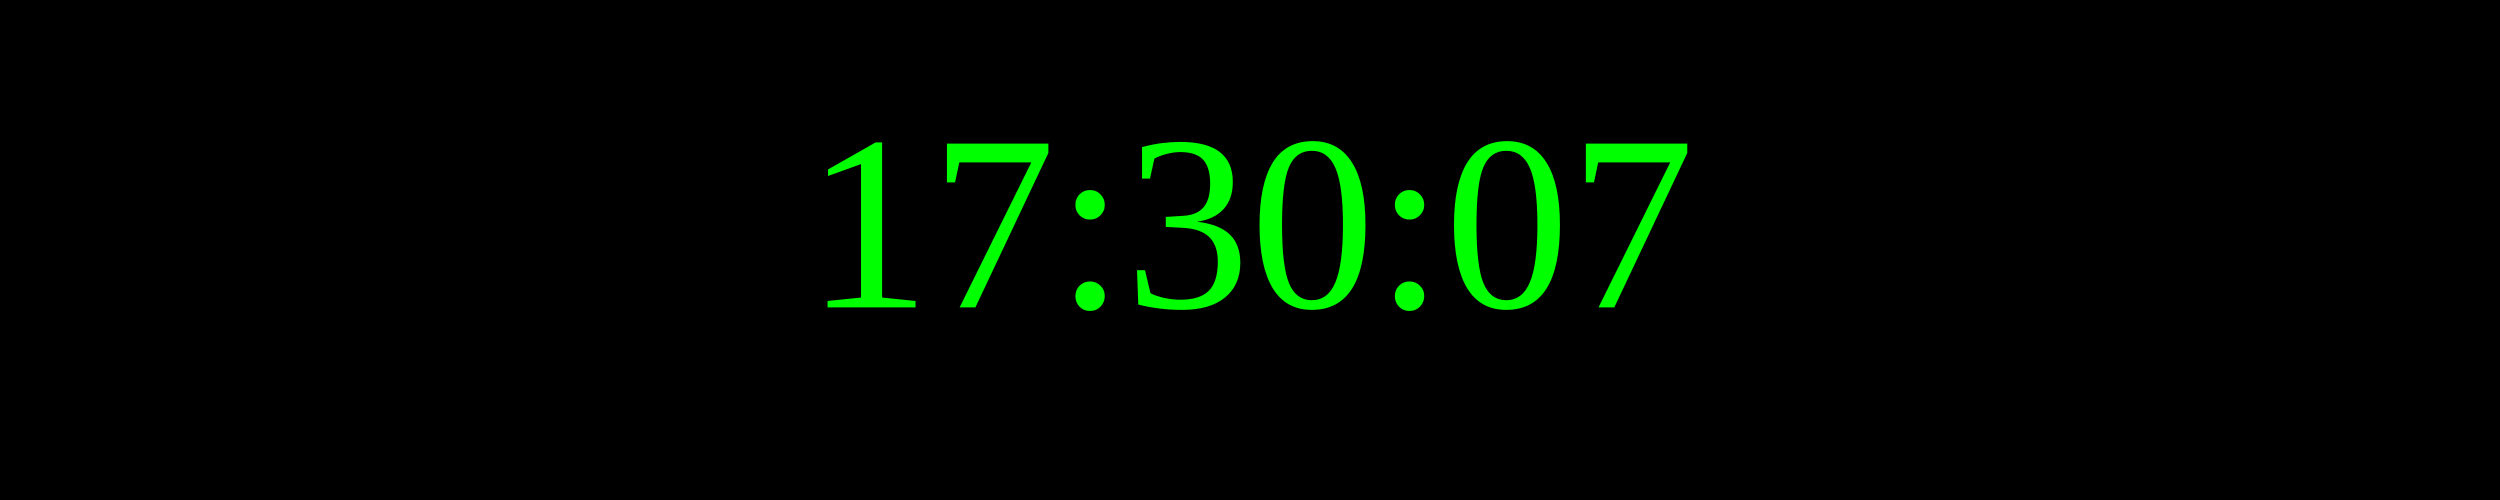
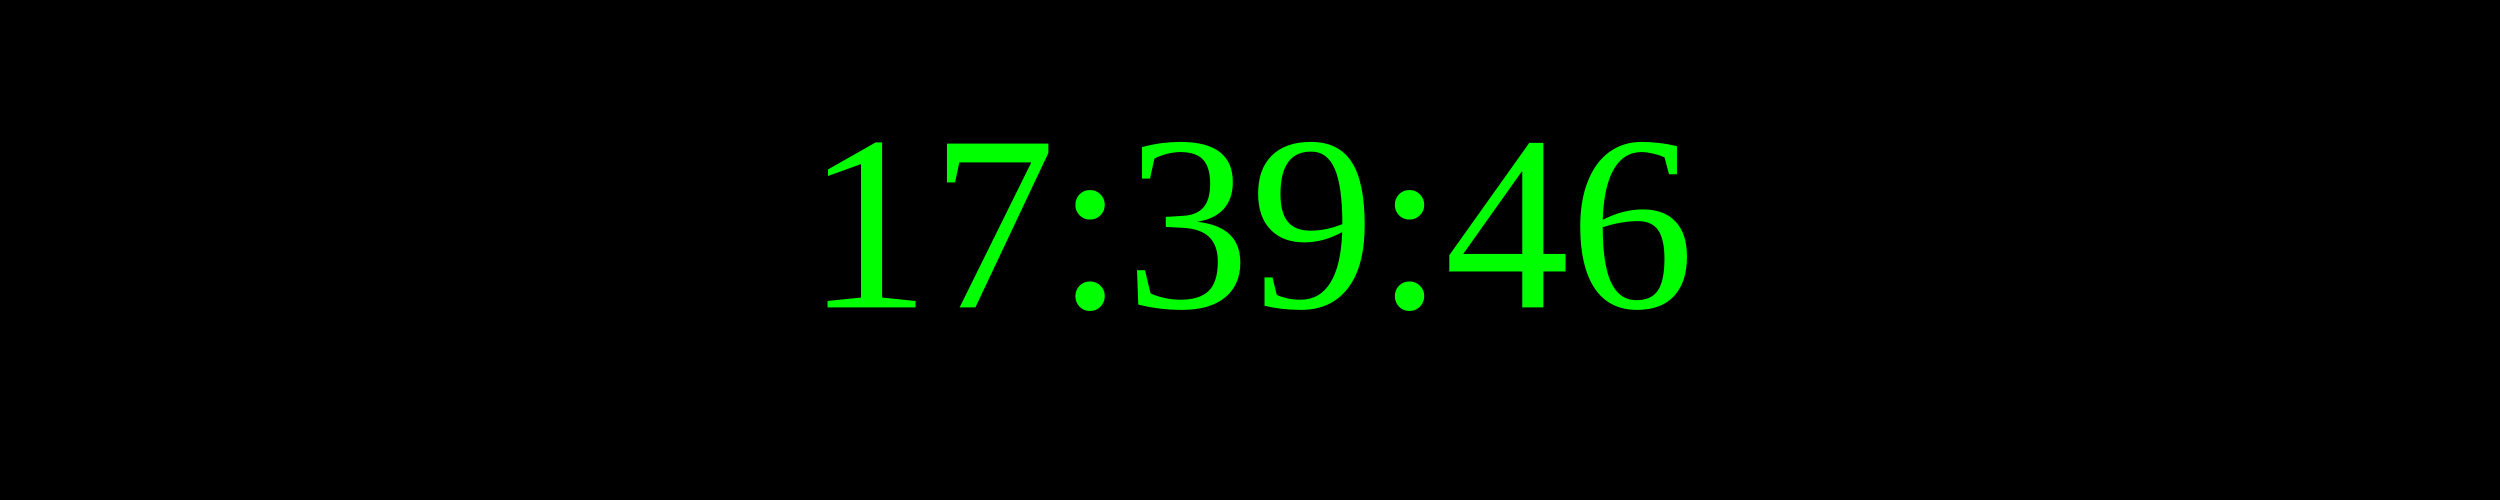
<svg xmlns="http://www.w3.org/2000/svg" width="250" height="50">
  <rect width="100%" height="100%" fill="black" />
  <text x="50%" y="50%" font-size="25" fill="lime" text-anchor="middle" dominant-baseline="middle">
- 17:30:07
+ 17:39:46
</text>
</svg>
